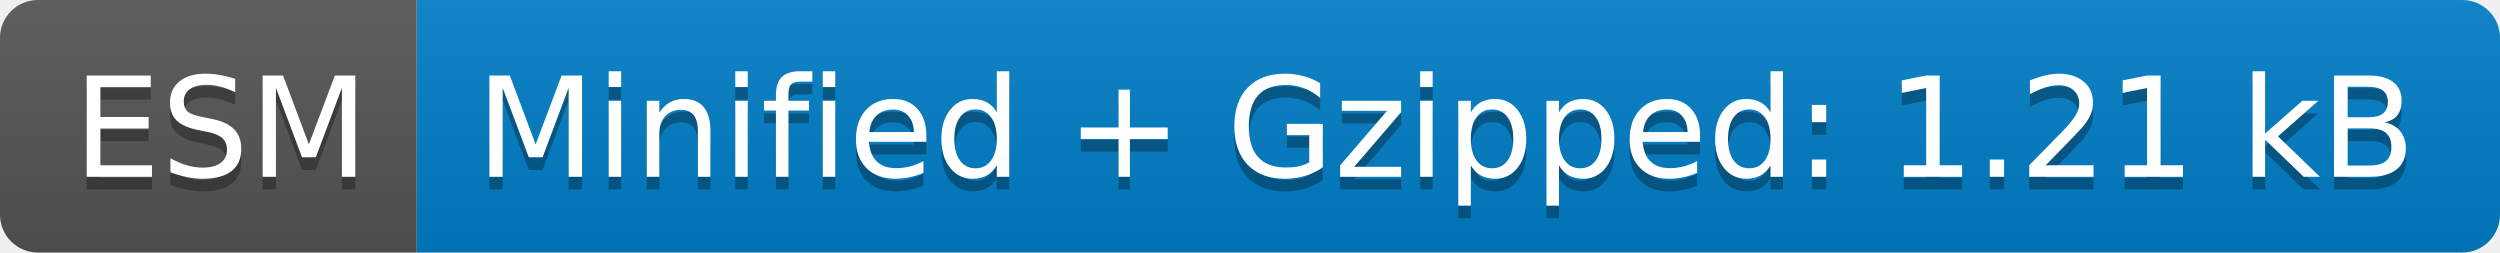
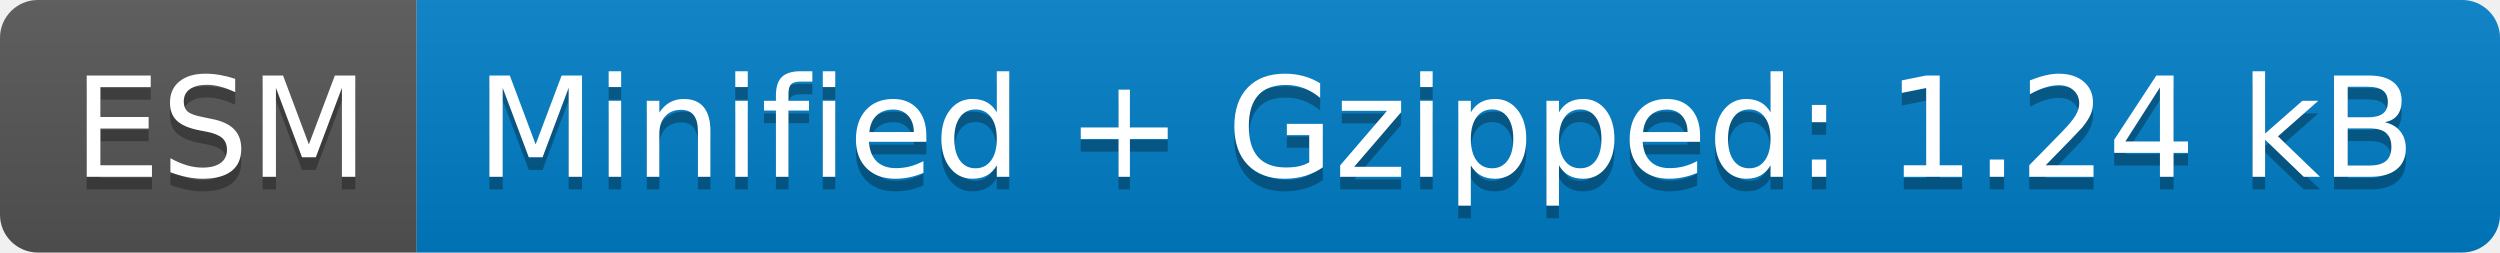
- <svg xmlns="http://www.w3.org/2000/svg" width="198" height="20" role="img" aria-label="ESM: Minified + Gzipped: 1.21 kB">
+ <svg xmlns="http://www.w3.org/2000/svg" width="198" height="20" role="img" aria-label="ESM: Minified + Gzipped: 1.24 kB">
  <linearGradient id="s" x2="0" y2="100%">
    <stop offset="0" stop-color="#bbb" stop-opacity=".1" />
    <stop offset="1" stop-opacity=".1" />
  </linearGradient>
  <clipPath id="r">
    <rect width="198" height="20" rx="3" fill="#fff" />
  </clipPath>
  <g clip-path="url(#r)">
    <rect width="33" height="20" fill="#555" />
    <rect x="33" width="165" height="20" fill="#007ec6" />
    <rect width="198" height="20" fill="url(#s)" />
  </g>
  <g fill="#fff" text-anchor="middle" font-family="Verdana,Geneva,DejaVu Sans,sans-serif" text-rendering="geometricPrecision" font-size="110">
    <text aria-hidden="true" x="175" y="150" fill="#010101" fill-opacity=".3" transform="scale(.1)" textLength="230">ESM</text>
    <text x="175" y="140" transform="scale(.1)" fill="#fff" textLength="230">ESM</text>
-     <text aria-hidden="true" x="1145" y="150" fill="#010101" fill-opacity=".3" transform="scale(.1)" textLength="1550">Minified + Gzipped: 1.21 kB</text>
-     <text x="1145" y="140" transform="scale(.1)" fill="#fff" textLength="1550">Minified + Gzipped: 1.21 kB</text>
+     <text aria-hidden="true" x="1145" y="150" fill="#010101" fill-opacity=".3" transform="scale(.1)" textLength="1550">Minified + Gzipped: 1.24 kB</text>
+     <text x="1145" y="140" transform="scale(.1)" fill="#fff" textLength="1550">Minified + Gzipped: 1.24 kB</text>
  </g>
</svg>
